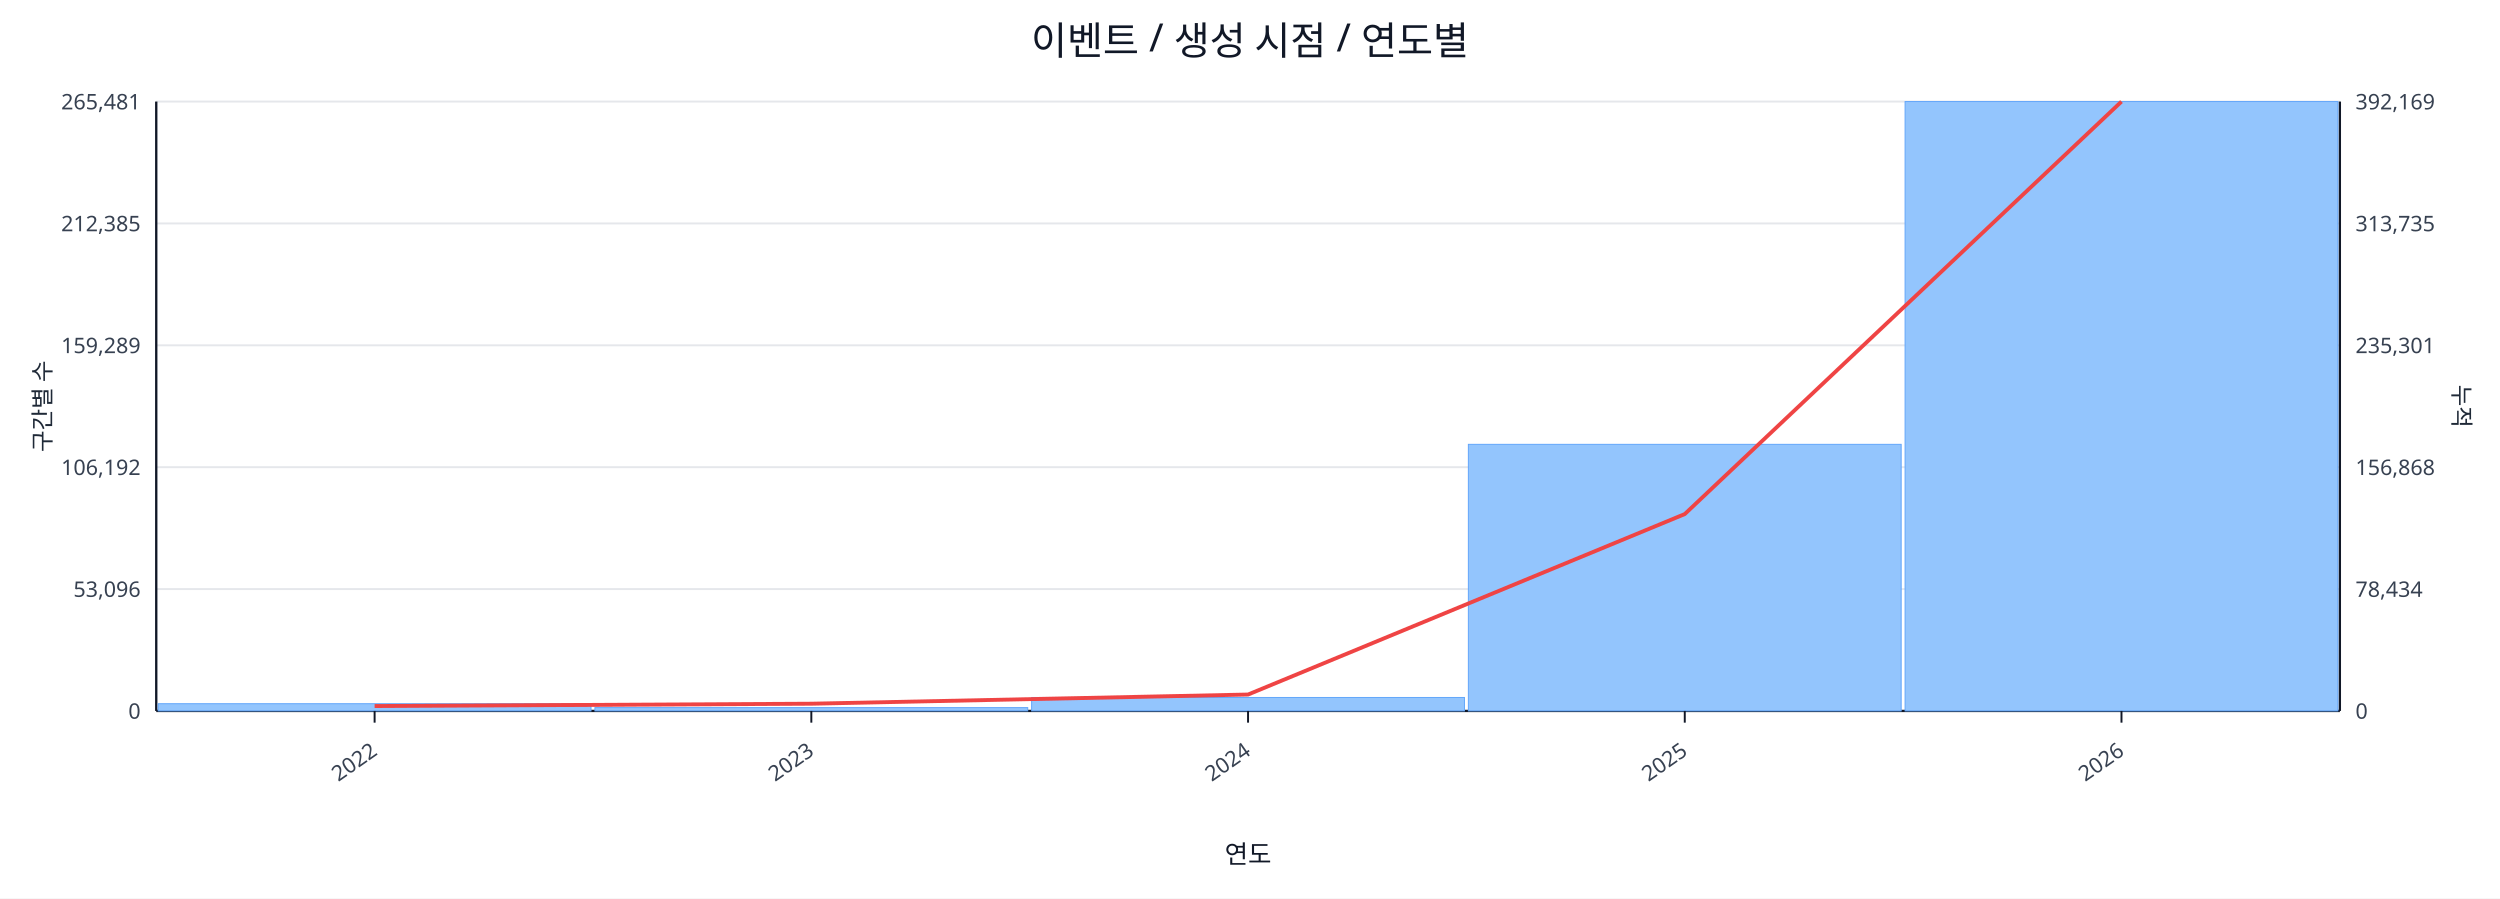
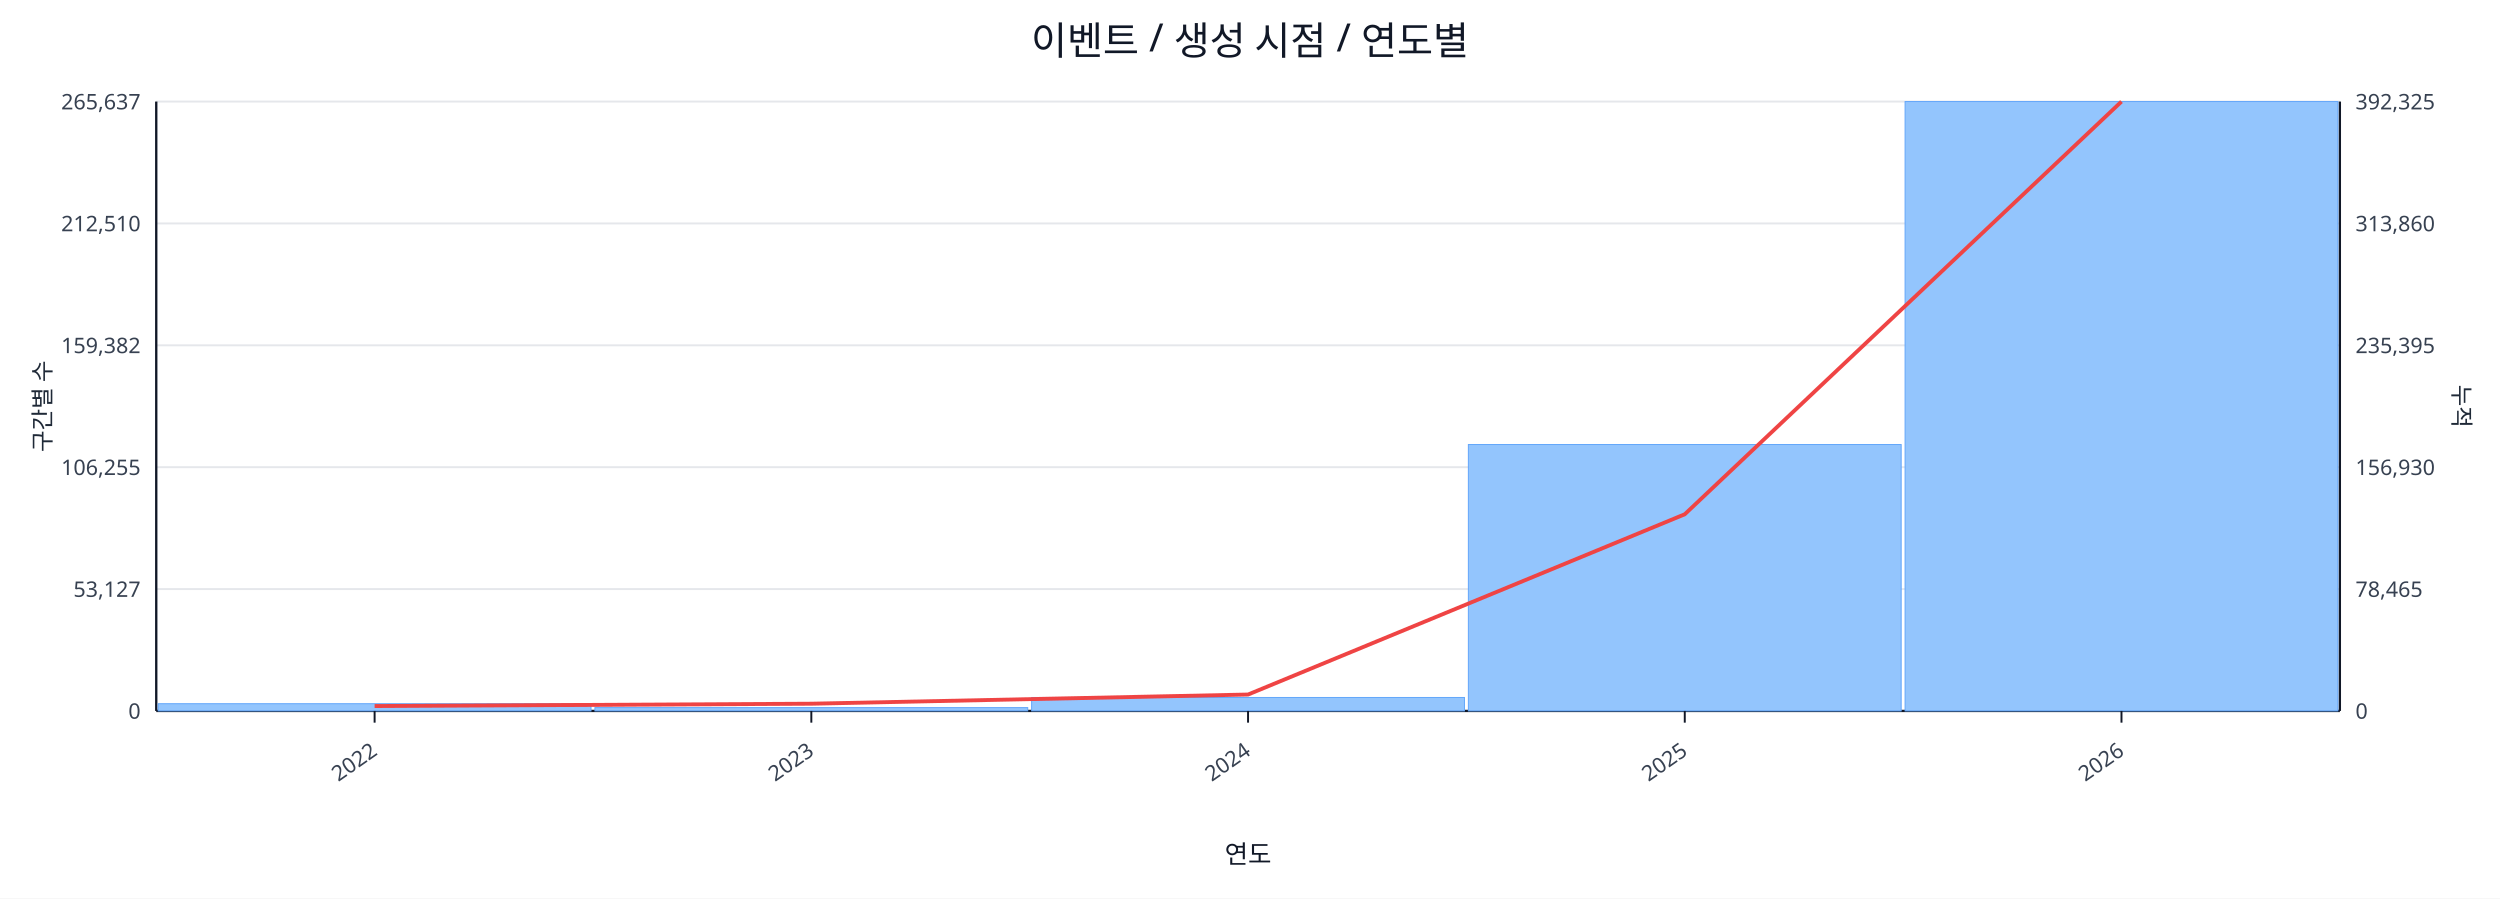
<svg xmlns="http://www.w3.org/2000/svg" width="1280" height="460" viewBox="0 0 1280 460">
  <rect x="0" y="0" width="100%" height="100%" fill="#ffffff" />
  <text x="640.0" y="28" font-size="20" text-anchor="middle" font-family="sans-serif" fill="#111827">이벤트 / 생성 시점 / 연도별</text>
  <line x1="80.0" y1="52.0" x2="1198.0" y2="52.0" stroke="#e5e7eb" stroke-width="1" />
-   <text x="72.0" y="56.0" font-size="11" text-anchor="end" font-family="sans-serif" fill="#374151">265,481</text>
-   <text x="1206.0" y="56.0" font-size="11" text-anchor="start" font-family="sans-serif" fill="#374151">392,169</text>
+   <text x="72.0" y="56.0" font-size="11" text-anchor="end" font-family="sans-serif" fill="#374151">265,637</text>
+   <text x="1206.0" y="56.0" font-size="11" text-anchor="start" font-family="sans-serif" fill="#374151">392,325</text>
  <line x1="80.0" y1="114.4" x2="1198.0" y2="114.4" stroke="#e5e7eb" stroke-width="1" />
-   <text x="72.0" y="118.4" font-size="11" text-anchor="end" font-family="sans-serif" fill="#374151">212,385</text>
-   <text x="1206.0" y="118.4" font-size="11" text-anchor="start" font-family="sans-serif" fill="#374151">313,735</text>
+   <text x="72.0" y="118.4" font-size="11" text-anchor="end" font-family="sans-serif" fill="#374151">212,510</text>
+   <text x="1206.0" y="118.4" font-size="11" text-anchor="start" font-family="sans-serif" fill="#374151">313,860</text>
  <line x1="80.0" y1="176.8" x2="1198.0" y2="176.8" stroke="#e5e7eb" stroke-width="1" />
-   <text x="72.0" y="180.8" font-size="11" text-anchor="end" font-family="sans-serif" fill="#374151">159,289</text>
-   <text x="1206.0" y="180.8" font-size="11" text-anchor="start" font-family="sans-serif" fill="#374151">235,301</text>
+   <text x="72.0" y="180.8" font-size="11" text-anchor="end" font-family="sans-serif" fill="#374151">159,382</text>
+   <text x="1206.0" y="180.8" font-size="11" text-anchor="start" font-family="sans-serif" fill="#374151">235,395</text>
  <line x1="80.0" y1="239.2" x2="1198.0" y2="239.2" stroke="#e5e7eb" stroke-width="1" />
-   <text x="72.0" y="243.2" font-size="11" text-anchor="end" font-family="sans-serif" fill="#374151">106,192</text>
-   <text x="1206.0" y="243.2" font-size="11" text-anchor="start" font-family="sans-serif" fill="#374151">156,868</text>
+   <text x="72.0" y="243.2" font-size="11" text-anchor="end" font-family="sans-serif" fill="#374151">106,255</text>
+   <text x="1206.0" y="243.2" font-size="11" text-anchor="start" font-family="sans-serif" fill="#374151">156,930</text>
  <line x1="80.0" y1="301.6" x2="1198.0" y2="301.6" stroke="#e5e7eb" stroke-width="1" />
-   <text x="72.0" y="305.6" font-size="11" text-anchor="end" font-family="sans-serif" fill="#374151">53,096</text>
-   <text x="1206.0" y="305.6" font-size="11" text-anchor="start" font-family="sans-serif" fill="#374151">78,434</text>
+   <text x="72.0" y="305.6" font-size="11" text-anchor="end" font-family="sans-serif" fill="#374151">53,127</text>
+   <text x="1206.0" y="305.6" font-size="11" text-anchor="start" font-family="sans-serif" fill="#374151">78,465</text>
  <line x1="80.0" y1="364.0" x2="1198.0" y2="364.0" stroke="#e5e7eb" stroke-width="1" />
  <text x="72.0" y="368.0" font-size="11" text-anchor="end" font-family="sans-serif" fill="#374151">0</text>
  <text x="1206.0" y="368.0" font-size="11" text-anchor="start" font-family="sans-serif" fill="#374151">0</text>
  <line x1="80.0" y1="364.0" x2="1198.0" y2="364.0" stroke="#111827" stroke-width="1.2" />
  <line x1="80.0" y1="52.0" x2="80.0" y2="364.0" stroke="#111827" stroke-width="1.2" />
  <line x1="1198.0" y1="52.0" x2="1198.0" y2="364.0" stroke="#111827" stroke-width="1.2" />
  <rect x="81.0" y="360.3" width="221.6" height="3.7" fill="#93c5fd" stroke="#60a5fa" stroke-width="0.5" />
  <rect x="304.6" y="362.3" width="221.6" height="1.7" fill="#93c5fd" stroke="#60a5fa" stroke-width="0.5" />
  <rect x="528.2" y="357.1" width="221.6" height="6.9" fill="#93c5fd" stroke="#60a5fa" stroke-width="0.5" />
-   <rect x="751.8" y="227.5" width="221.6" height="136.5" fill="#93c5fd" stroke="#60a5fa" stroke-width="0.5" />
+   <rect x="751.8" y="227.6" width="221.6" height="136.4" fill="#93c5fd" stroke="#60a5fa" stroke-width="0.5" />
  <rect x="975.4" y="52.0" width="221.6" height="312.0" fill="#93c5fd" stroke="#60a5fa" stroke-width="0.5" />
-   <polyline fill="none" stroke="#ef4444" stroke-width="2" points="191.8,361.5 415.4,360.3 639.0,355.6 862.6,263.2 1086.2,52.0" />
+   <polyline fill="none" stroke="#ef4444" stroke-width="2" points="191.8,361.5 415.4,360.3 639.0,355.6 862.6,263.3 1086.2,52.0" />
  <line x1="191.8" y1="364.0" x2="191.8" y2="370.0" stroke="#111827" stroke-width="1" />
  <text x="193.8" y="386.0" font-size="11" text-anchor="end" transform="rotate(-35 193.8 386.0)" font-family="sans-serif" fill="#374151">2022</text>
  <line x1="415.4" y1="364.0" x2="415.4" y2="370.0" stroke="#111827" stroke-width="1" />
  <text x="417.4" y="386.0" font-size="11" text-anchor="end" transform="rotate(-35 417.4 386.0)" font-family="sans-serif" fill="#374151">2023</text>
  <line x1="639.0" y1="364.0" x2="639.0" y2="370.0" stroke="#111827" stroke-width="1" />
  <text x="641.0" y="386.0" font-size="11" text-anchor="end" transform="rotate(-35 641.0 386.0)" font-family="sans-serif" fill="#374151">2024</text>
  <line x1="862.6" y1="364.0" x2="862.6" y2="370.0" stroke="#111827" stroke-width="1" />
  <text x="864.6" y="386.0" font-size="11" text-anchor="end" transform="rotate(-35 864.6 386.0)" font-family="sans-serif" fill="#374151">2025</text>
  <line x1="1086.2" y1="364.0" x2="1086.2" y2="370.0" stroke="#111827" stroke-width="1" />
  <text x="1088.2" y="386.0" font-size="11" text-anchor="end" transform="rotate(-35 1088.2 386.0)" font-family="sans-serif" fill="#374151">2026</text>
  <text x="26" y="208.0" font-size="12" transform="rotate(-90 26 208.0)" text-anchor="middle" font-family="sans-serif" fill="#1f2937">구간별 수</text>
  <text x="1256.0" y="208.0" font-size="12" transform="rotate(90 1256.0 208.0)" text-anchor="middle" font-family="sans-serif" fill="#1f2937">누적</text>
  <text x="639.0" y="442.0" font-size="13" text-anchor="middle" font-family="sans-serif" fill="#111827">연도</text>
</svg>
